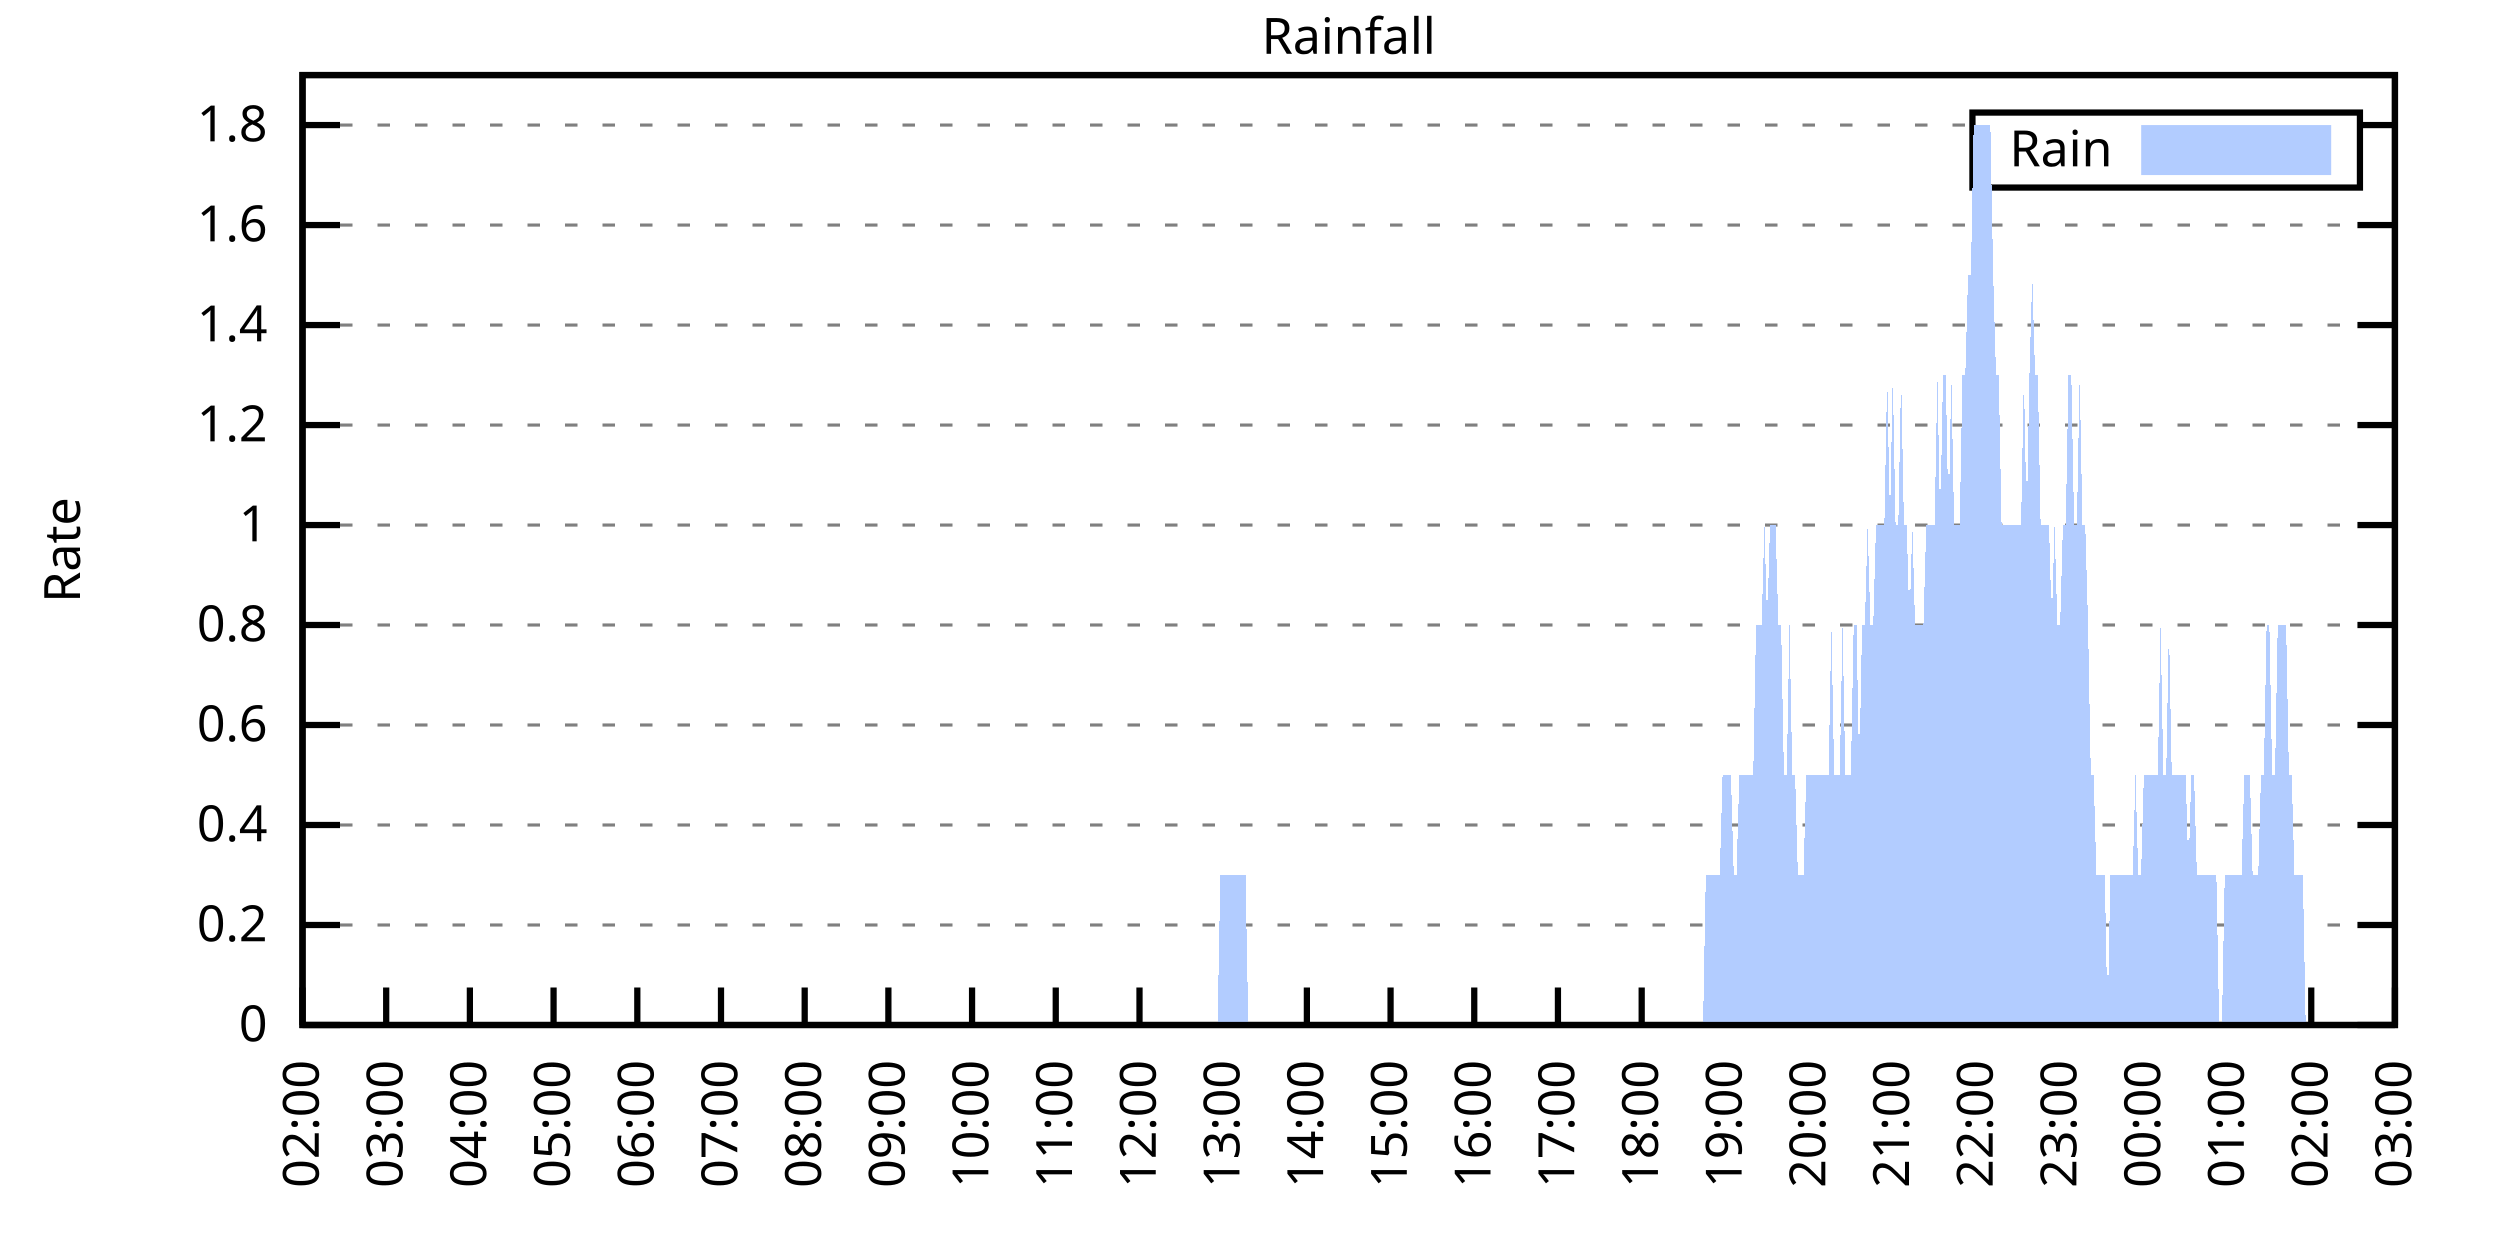
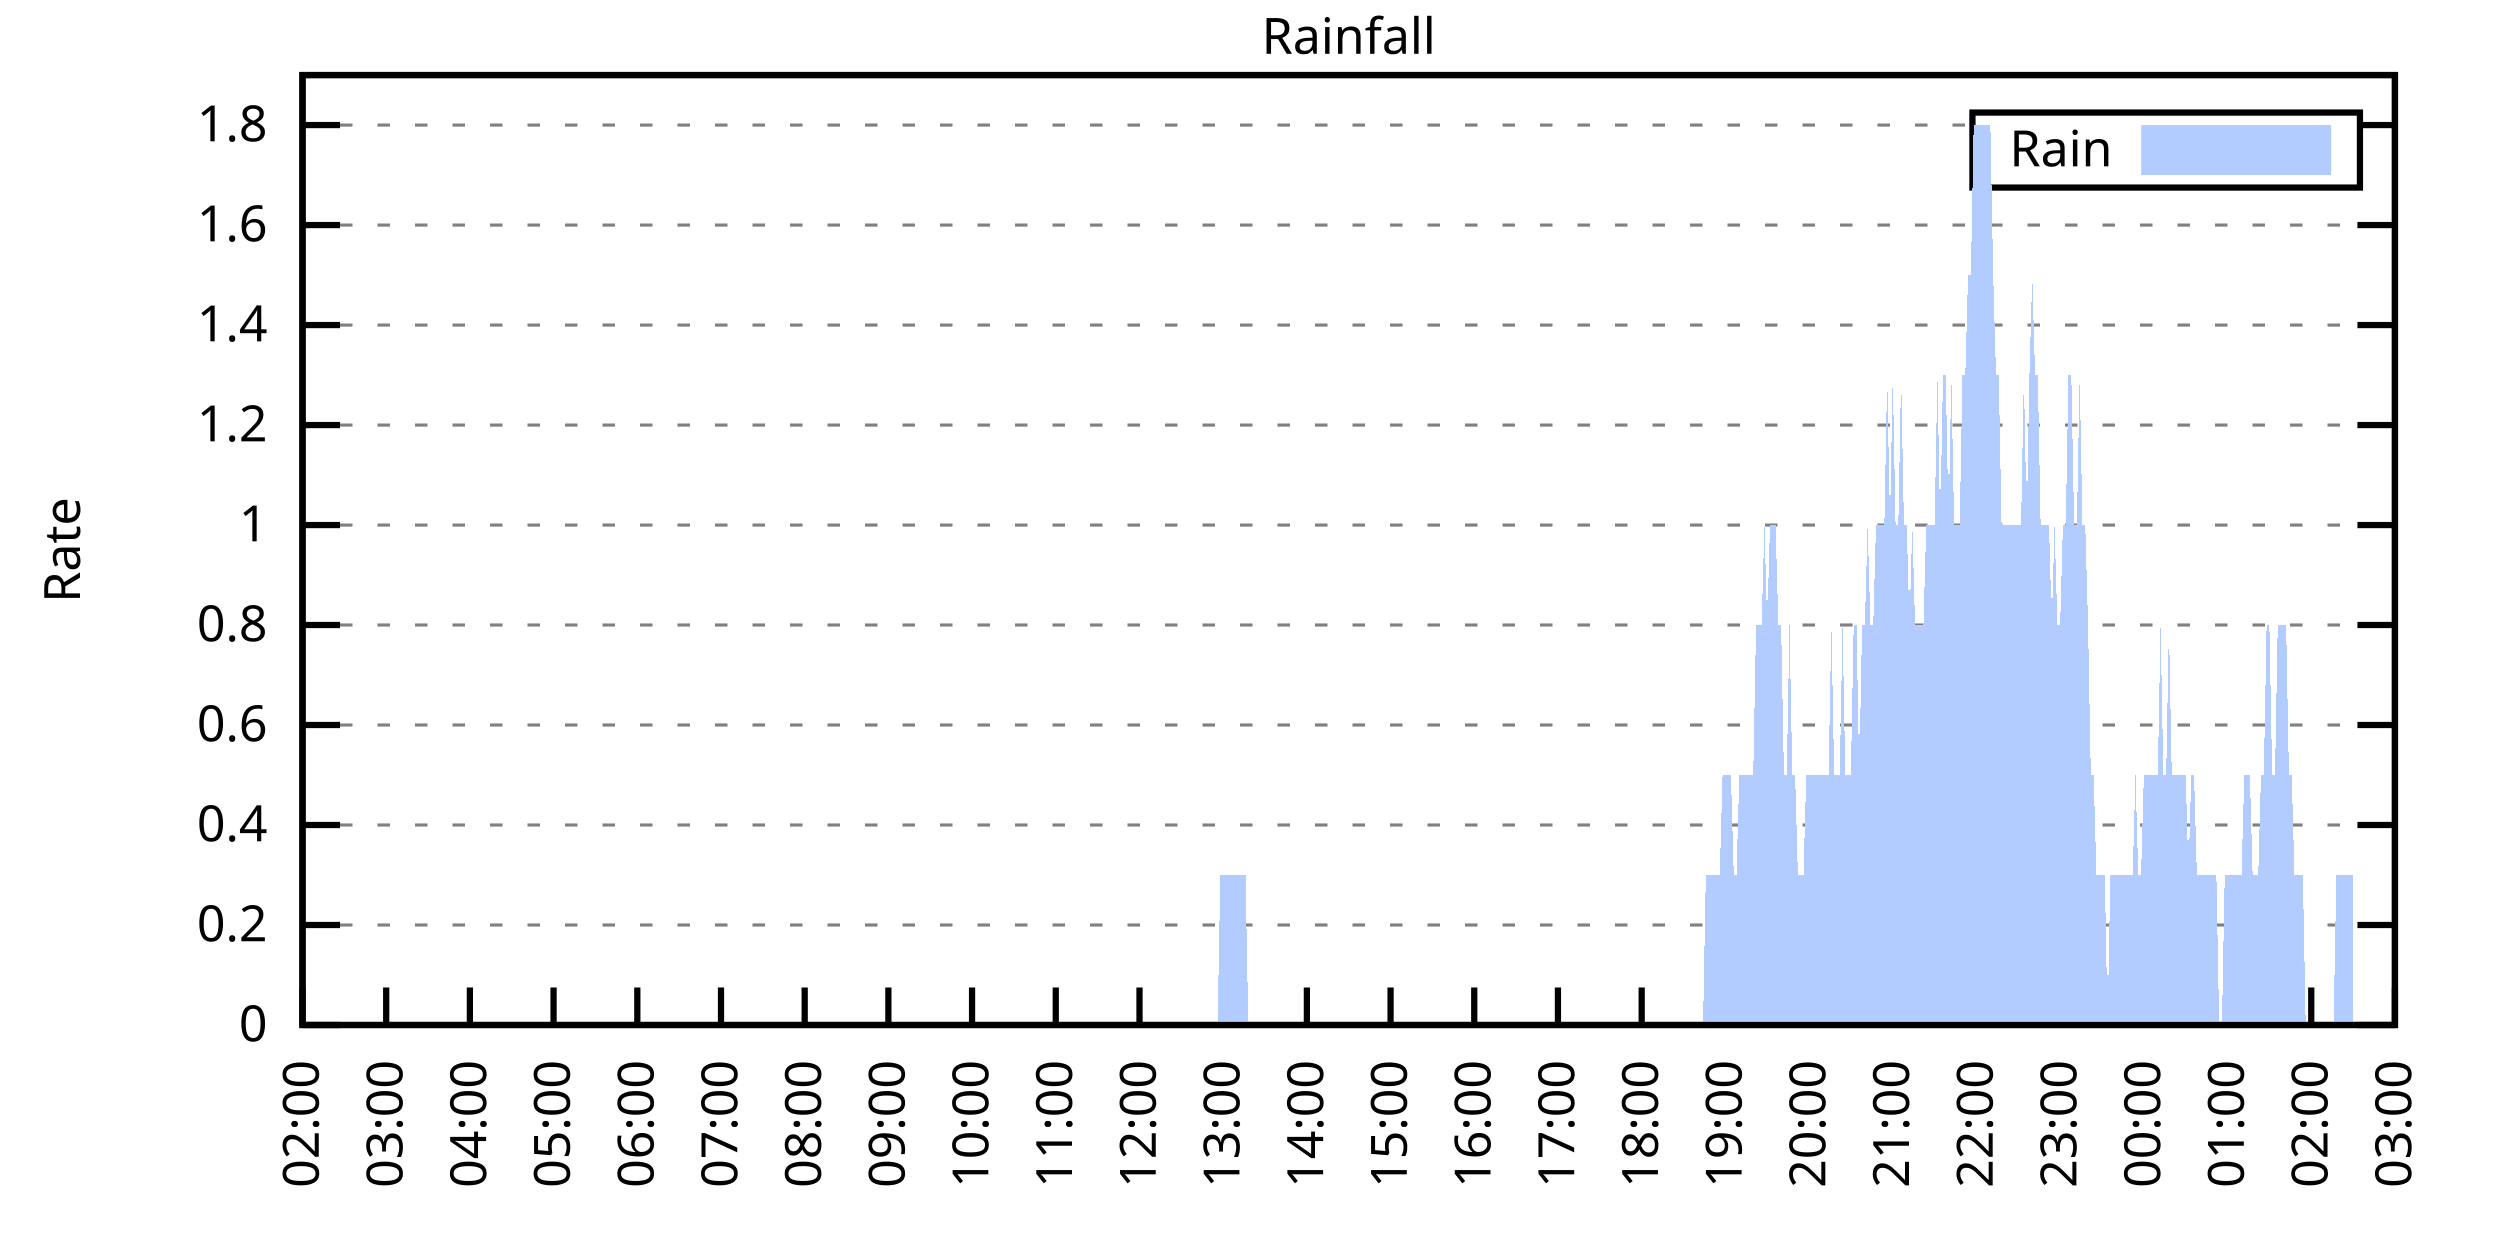
<svg xmlns="http://www.w3.org/2000/svg" xmlns:xlink="http://www.w3.org/1999/xlink" width="400" height="200" viewBox="0 0 400 200">
  <g id="gnuplot_canvas">
    <rect x="0" y="0" width="400" height="200" fill="none" />
    <defs>
      <circle id="gpDot" r="0.5" stroke-width="0.5" stroke="currentColor" />
      <path id="gpPt0" stroke-width="0.333" stroke="currentColor" d="M-1,0 h2 M0,-1 v2" />
      <path id="gpPt1" stroke-width="0.333" stroke="currentColor" d="M-1,-1 L1,1 M1,-1 L-1,1" />
      <path id="gpPt2" stroke-width="0.333" stroke="currentColor" d="M-1,0 L1,0 M0,-1 L0,1 M-1,-1 L1,1 M-1,1 L1,-1" />
      <rect id="gpPt3" stroke-width="0.333" stroke="currentColor" x="-1" y="-1" width="2" height="2" />
      <rect id="gpPt4" stroke-width="0.333" stroke="currentColor" fill="currentColor" x="-1" y="-1" width="2" height="2" />
      <circle id="gpPt5" stroke-width="0.333" stroke="currentColor" cx="0" cy="0" r="1" />
      <use xlink:href="#gpPt5" id="gpPt6" fill="currentColor" stroke="none" />
      <path id="gpPt7" stroke-width="0.333" stroke="currentColor" d="M0,-1.33 L-1.33,0.67 L1.33,0.67 z" />
      <use xlink:href="#gpPt7" id="gpPt8" fill="currentColor" stroke="none" />
      <use xlink:href="#gpPt7" id="gpPt9" stroke="currentColor" transform="rotate(180)" />
      <use xlink:href="#gpPt9" id="gpPt10" fill="currentColor" stroke="none" />
      <use xlink:href="#gpPt3" id="gpPt11" stroke="currentColor" transform="rotate(45)" />
      <use xlink:href="#gpPt11" id="gpPt12" fill="currentColor" stroke="none" />
      <path id="gpPt13" stroke-width="0.333" stroke="currentColor" d="M0,1.330 L1.265,0.411 L0.782,-1.067 L-0.782,-1.076 L-1.265,0.411 z" />
      <use xlink:href="#gpPt13" id="gpPt14" fill="currentColor" stroke="none" />
      <filter id="textbox" filterUnits="objectBoundingBox" x="0" y="0" height="1" width="1">
        <feFlood flood-color="white" flood-opacity="1" result="bgnd" />
        <feComposite in="SourceGraphic" in2="bgnd" operator="atop" />
      </filter>
      <filter id="greybox" filterUnits="objectBoundingBox" x="0" y="0" height="1" width="1">
        <feFlood flood-color="lightgrey" flood-opacity="1" result="grey" />
        <feComposite in="SourceGraphic" in2="grey" operator="atop" />
      </filter>
    </defs>
    <g fill="none" color="white" stroke="currentColor" stroke-width="1.00" stroke-linecap="butt" stroke-linejoin="miter">
</g>
    <g fill="none" color="black" stroke="currentColor" stroke-width="1.00" stroke-linecap="butt" stroke-linejoin="miter">
      <g stroke="none" shape-rendering="crispEdges">
        <polygon fill="rgb(255, 255, 255)" points="48.40,164.00 383.18,164.00 383.18,12.02 48.40,12.02 " />
      </g>
    </g>
    <g fill="none" color="black" stroke="currentColor" stroke-width="1.00" stroke-linecap="butt" stroke-linejoin="miter">
</g>
    <g fill="none" color="black" stroke="black" stroke-width="0.50" stroke-linecap="butt" stroke-linejoin="miter">
</g>
    <g fill="none" color="gray" stroke="currentColor" stroke-width="0.50" stroke-linecap="butt" stroke-linejoin="miter">
      <path stroke="gray" stroke-dasharray="2,4" class="gridline" d="M48.40,164.00 L383.19,164.00  " />
    </g>
    <g fill="none" color="gray" stroke="gray" stroke-width="1.00" stroke-linecap="butt" stroke-linejoin="miter">
</g>
    <g fill="none" color="black" stroke="currentColor" stroke-width="1.00" stroke-linecap="butt" stroke-linejoin="miter">
      <path stroke="black" d="M48.40,164.00 L54.40,164.00 M383.19,164.00 L377.19,164.00  " />
      <g transform="translate(42.80,166.60)" stroke="none" fill="black" font-family="Sans" font-size="8.00" text-anchor="end">
        <text>
          <tspan font-family="Sans"> 0</tspan>
        </text>
      </g>
    </g>
    <g fill="none" color="black" stroke="currentColor" stroke-width="1.00" stroke-linecap="butt" stroke-linejoin="miter">
</g>
    <g fill="none" color="black" stroke="black" stroke-width="0.50" stroke-linecap="butt" stroke-linejoin="miter">
</g>
    <g fill="none" color="gray" stroke="currentColor" stroke-width="0.50" stroke-linecap="butt" stroke-linejoin="miter">
      <path stroke="gray" stroke-dasharray="2,4" class="gridline" d="M48.40,148.00 L383.19,148.00  " />
    </g>
    <g fill="none" color="gray" stroke="gray" stroke-width="1.00" stroke-linecap="butt" stroke-linejoin="miter">
</g>
    <g fill="none" color="black" stroke="currentColor" stroke-width="1.00" stroke-linecap="butt" stroke-linejoin="miter">
      <path stroke="black" d="M48.40,148.00 L54.40,148.00 M383.19,148.00 L377.19,148.00  " />
      <g transform="translate(42.80,150.60)" stroke="none" fill="black" font-family="Sans" font-size="8.00" text-anchor="end">
        <text>
          <tspan font-family="Sans"> 0.2</tspan>
        </text>
      </g>
    </g>
    <g fill="none" color="black" stroke="currentColor" stroke-width="1.00" stroke-linecap="butt" stroke-linejoin="miter">
</g>
    <g fill="none" color="black" stroke="black" stroke-width="0.50" stroke-linecap="butt" stroke-linejoin="miter">
</g>
    <g fill="none" color="gray" stroke="currentColor" stroke-width="0.50" stroke-linecap="butt" stroke-linejoin="miter">
      <path stroke="gray" stroke-dasharray="2,4" class="gridline" d="M48.40,132.00 L383.19,132.00  " />
    </g>
    <g fill="none" color="gray" stroke="gray" stroke-width="1.00" stroke-linecap="butt" stroke-linejoin="miter">
</g>
    <g fill="none" color="black" stroke="currentColor" stroke-width="1.00" stroke-linecap="butt" stroke-linejoin="miter">
      <path stroke="black" d="M48.40,132.00 L54.40,132.00 M383.19,132.00 L377.19,132.00  " />
      <g transform="translate(42.80,134.60)" stroke="none" fill="black" font-family="Sans" font-size="8.00" text-anchor="end">
        <text>
          <tspan font-family="Sans"> 0.4</tspan>
        </text>
      </g>
    </g>
    <g fill="none" color="black" stroke="currentColor" stroke-width="1.00" stroke-linecap="butt" stroke-linejoin="miter">
</g>
    <g fill="none" color="black" stroke="black" stroke-width="0.50" stroke-linecap="butt" stroke-linejoin="miter">
</g>
    <g fill="none" color="gray" stroke="currentColor" stroke-width="0.50" stroke-linecap="butt" stroke-linejoin="miter">
      <path stroke="gray" stroke-dasharray="2,4" class="gridline" d="M48.40,116.00 L383.19,116.00  " />
    </g>
    <g fill="none" color="gray" stroke="gray" stroke-width="1.00" stroke-linecap="butt" stroke-linejoin="miter">
</g>
    <g fill="none" color="black" stroke="currentColor" stroke-width="1.00" stroke-linecap="butt" stroke-linejoin="miter">
      <path stroke="black" d="M48.40,116.00 L54.40,116.00 M383.19,116.00 L377.19,116.00  " />
      <g transform="translate(42.80,118.60)" stroke="none" fill="black" font-family="Sans" font-size="8.00" text-anchor="end">
        <text>
          <tspan font-family="Sans"> 0.6</tspan>
        </text>
      </g>
    </g>
    <g fill="none" color="black" stroke="currentColor" stroke-width="1.00" stroke-linecap="butt" stroke-linejoin="miter">
</g>
    <g fill="none" color="black" stroke="black" stroke-width="0.50" stroke-linecap="butt" stroke-linejoin="miter">
</g>
    <g fill="none" color="gray" stroke="currentColor" stroke-width="0.50" stroke-linecap="butt" stroke-linejoin="miter">
      <path stroke="gray" stroke-dasharray="2,4" class="gridline" d="M48.40,100.00 L383.19,100.00  " />
    </g>
    <g fill="none" color="gray" stroke="gray" stroke-width="1.00" stroke-linecap="butt" stroke-linejoin="miter">
</g>
    <g fill="none" color="black" stroke="currentColor" stroke-width="1.00" stroke-linecap="butt" stroke-linejoin="miter">
      <path stroke="black" d="M48.40,100.00 L54.40,100.00 M383.19,100.00 L377.19,100.00  " />
      <g transform="translate(42.80,102.60)" stroke="none" fill="black" font-family="Sans" font-size="8.00" text-anchor="end">
        <text>
          <tspan font-family="Sans"> 0.8</tspan>
        </text>
      </g>
    </g>
    <g fill="none" color="black" stroke="currentColor" stroke-width="1.00" stroke-linecap="butt" stroke-linejoin="miter">
</g>
    <g fill="none" color="black" stroke="black" stroke-width="0.50" stroke-linecap="butt" stroke-linejoin="miter">
</g>
    <g fill="none" color="gray" stroke="currentColor" stroke-width="0.50" stroke-linecap="butt" stroke-linejoin="miter">
      <path stroke="gray" stroke-dasharray="2,4" class="gridline" d="M48.40,84.01 L383.19,84.01  " />
    </g>
    <g fill="none" color="gray" stroke="gray" stroke-width="1.00" stroke-linecap="butt" stroke-linejoin="miter">
</g>
    <g fill="none" color="black" stroke="currentColor" stroke-width="1.00" stroke-linecap="butt" stroke-linejoin="miter">
      <path stroke="black" d="M48.40,84.01 L54.40,84.01 M383.19,84.01 L377.19,84.01  " />
      <g transform="translate(42.80,86.61)" stroke="none" fill="black" font-family="Sans" font-size="8.00" text-anchor="end">
        <text>
          <tspan font-family="Sans"> 1</tspan>
        </text>
      </g>
    </g>
    <g fill="none" color="black" stroke="currentColor" stroke-width="1.00" stroke-linecap="butt" stroke-linejoin="miter">
</g>
    <g fill="none" color="black" stroke="black" stroke-width="0.50" stroke-linecap="butt" stroke-linejoin="miter">
</g>
    <g fill="none" color="gray" stroke="currentColor" stroke-width="0.50" stroke-linecap="butt" stroke-linejoin="miter">
      <path stroke="gray" stroke-dasharray="2,4" class="gridline" d="M48.40,68.01 L383.19,68.01  " />
    </g>
    <g fill="none" color="gray" stroke="gray" stroke-width="1.00" stroke-linecap="butt" stroke-linejoin="miter">
</g>
    <g fill="none" color="black" stroke="currentColor" stroke-width="1.00" stroke-linecap="butt" stroke-linejoin="miter">
      <path stroke="black" d="M48.40,68.01 L54.40,68.01 M383.19,68.01 L377.19,68.01  " />
      <g transform="translate(42.80,70.61)" stroke="none" fill="black" font-family="Sans" font-size="8.00" text-anchor="end">
        <text>
          <tspan font-family="Sans"> 1.2</tspan>
        </text>
      </g>
    </g>
    <g fill="none" color="black" stroke="currentColor" stroke-width="1.00" stroke-linecap="butt" stroke-linejoin="miter">
</g>
    <g fill="none" color="black" stroke="black" stroke-width="0.50" stroke-linecap="butt" stroke-linejoin="miter">
</g>
    <g fill="none" color="gray" stroke="currentColor" stroke-width="0.50" stroke-linecap="butt" stroke-linejoin="miter">
      <path stroke="gray" stroke-dasharray="2,4" class="gridline" d="M48.40,52.01 L383.19,52.01  " />
    </g>
    <g fill="none" color="gray" stroke="gray" stroke-width="1.00" stroke-linecap="butt" stroke-linejoin="miter">
</g>
    <g fill="none" color="black" stroke="currentColor" stroke-width="1.00" stroke-linecap="butt" stroke-linejoin="miter">
      <path stroke="black" d="M48.40,52.01 L54.40,52.01 M383.19,52.01 L377.19,52.01  " />
      <g transform="translate(42.80,54.61)" stroke="none" fill="black" font-family="Sans" font-size="8.00" text-anchor="end">
        <text>
          <tspan font-family="Sans"> 1.4</tspan>
        </text>
      </g>
    </g>
    <g fill="none" color="black" stroke="currentColor" stroke-width="1.00" stroke-linecap="butt" stroke-linejoin="miter">
</g>
    <g fill="none" color="black" stroke="black" stroke-width="0.50" stroke-linecap="butt" stroke-linejoin="miter">
</g>
    <g fill="none" color="gray" stroke="currentColor" stroke-width="0.50" stroke-linecap="butt" stroke-linejoin="miter">
      <path stroke="gray" stroke-dasharray="2,4" class="gridline" d="M48.40,36.01 L383.19,36.01  " />
    </g>
    <g fill="none" color="gray" stroke="gray" stroke-width="1.00" stroke-linecap="butt" stroke-linejoin="miter">
</g>
    <g fill="none" color="black" stroke="currentColor" stroke-width="1.00" stroke-linecap="butt" stroke-linejoin="miter">
      <path stroke="black" d="M48.40,36.01 L54.40,36.01 M383.19,36.01 L377.19,36.01  " />
      <g transform="translate(42.80,38.61)" stroke="none" fill="black" font-family="Sans" font-size="8.00" text-anchor="end">
        <text>
          <tspan font-family="Sans"> 1.6</tspan>
        </text>
      </g>
    </g>
    <g fill="none" color="black" stroke="currentColor" stroke-width="1.00" stroke-linecap="butt" stroke-linejoin="miter">
</g>
    <g fill="none" color="black" stroke="black" stroke-width="0.50" stroke-linecap="butt" stroke-linejoin="miter">
</g>
    <g fill="none" color="gray" stroke="currentColor" stroke-width="0.50" stroke-linecap="butt" stroke-linejoin="miter">
      <path stroke="gray" stroke-dasharray="2,4" class="gridline" d="M48.40,20.01 L315.59,20.01 M377.59,20.01 L383.19,20.01  " />
    </g>
    <g fill="none" color="gray" stroke="gray" stroke-width="1.00" stroke-linecap="butt" stroke-linejoin="miter">
</g>
    <g fill="none" color="black" stroke="currentColor" stroke-width="1.00" stroke-linecap="butt" stroke-linejoin="miter">
      <path stroke="black" d="M48.40,20.01 L54.40,20.01 M383.19,20.01 L377.19,20.01  " />
      <g transform="translate(42.80,22.61)" stroke="none" fill="black" font-family="Sans" font-size="8.00" text-anchor="end">
        <text>
          <tspan font-family="Sans"> 1.8</tspan>
        </text>
      </g>
    </g>
    <g fill="none" color="black" stroke="currentColor" stroke-width="1.00" stroke-linecap="butt" stroke-linejoin="miter">
      <path stroke="black" d="M48.40,164.00 L48.40,158.00  " />
      <g transform="translate(51.00,169.60) rotate(270.00)" stroke="none" fill="black" font-family="Sans" font-size="8.00" text-anchor="end">
        <text>
          <tspan font-family="Sans">02:00</tspan>
        </text>
      </g>
    </g>
    <g fill="none" color="black" stroke="currentColor" stroke-width="1.00" stroke-linecap="butt" stroke-linejoin="miter">
      <path stroke="black" d="M61.79,164.00 L61.79,158.00  " />
      <g transform="translate(64.39,169.60) rotate(270.00)" stroke="none" fill="black" font-family="Sans" font-size="8.00" text-anchor="end">
        <text>
          <tspan font-family="Sans">03:00</tspan>
        </text>
      </g>
    </g>
    <g fill="none" color="black" stroke="currentColor" stroke-width="1.00" stroke-linecap="butt" stroke-linejoin="miter">
      <path stroke="black" d="M75.18,164.00 L75.18,158.00  " />
      <g transform="translate(77.78,169.60) rotate(270.00)" stroke="none" fill="black" font-family="Sans" font-size="8.00" text-anchor="end">
        <text>
          <tspan font-family="Sans">04:00</tspan>
        </text>
      </g>
    </g>
    <g fill="none" color="black" stroke="currentColor" stroke-width="1.00" stroke-linecap="butt" stroke-linejoin="miter">
      <path stroke="black" d="M88.57,164.00 L88.57,158.00  " />
      <g transform="translate(91.17,169.60) rotate(270.00)" stroke="none" fill="black" font-family="Sans" font-size="8.00" text-anchor="end">
        <text>
          <tspan font-family="Sans">05:00</tspan>
        </text>
      </g>
    </g>
    <g fill="none" color="black" stroke="currentColor" stroke-width="1.00" stroke-linecap="butt" stroke-linejoin="miter">
      <path stroke="black" d="M101.97,164.00 L101.97,158.00  " />
      <g transform="translate(104.57,169.60) rotate(270.00)" stroke="none" fill="black" font-family="Sans" font-size="8.00" text-anchor="end">
        <text>
          <tspan font-family="Sans">06:00</tspan>
        </text>
      </g>
    </g>
    <g fill="none" color="black" stroke="currentColor" stroke-width="1.00" stroke-linecap="butt" stroke-linejoin="miter">
      <path stroke="black" d="M115.36,164.00 L115.36,158.00  " />
      <g transform="translate(117.96,169.60) rotate(270.00)" stroke="none" fill="black" font-family="Sans" font-size="8.00" text-anchor="end">
        <text>
          <tspan font-family="Sans">07:00</tspan>
        </text>
      </g>
    </g>
    <g fill="none" color="black" stroke="currentColor" stroke-width="1.00" stroke-linecap="butt" stroke-linejoin="miter">
      <path stroke="black" d="M128.75,164.00 L128.75,158.00  " />
      <g transform="translate(131.35,169.60) rotate(270.00)" stroke="none" fill="black" font-family="Sans" font-size="8.00" text-anchor="end">
        <text>
          <tspan font-family="Sans">08:00</tspan>
        </text>
      </g>
    </g>
    <g fill="none" color="black" stroke="currentColor" stroke-width="1.00" stroke-linecap="butt" stroke-linejoin="miter">
      <path stroke="black" d="M142.14,164.00 L142.14,158.00  " />
      <g transform="translate(144.74,169.60) rotate(270.00)" stroke="none" fill="black" font-family="Sans" font-size="8.00" text-anchor="end">
        <text>
          <tspan font-family="Sans">09:00</tspan>
        </text>
      </g>
    </g>
    <g fill="none" color="black" stroke="currentColor" stroke-width="1.00" stroke-linecap="butt" stroke-linejoin="miter">
      <path stroke="black" d="M155.53,164.00 L155.53,158.00  " />
      <g transform="translate(158.13,169.60) rotate(270.00)" stroke="none" fill="black" font-family="Sans" font-size="8.00" text-anchor="end">
        <text>
          <tspan font-family="Sans">10:00</tspan>
        </text>
      </g>
    </g>
    <g fill="none" color="black" stroke="currentColor" stroke-width="1.00" stroke-linecap="butt" stroke-linejoin="miter">
      <path stroke="black" d="M168.92,164.00 L168.92,158.00  " />
      <g transform="translate(171.52,169.60) rotate(270.00)" stroke="none" fill="black" font-family="Sans" font-size="8.00" text-anchor="end">
        <text>
          <tspan font-family="Sans">11:00</tspan>
        </text>
      </g>
    </g>
    <g fill="none" color="black" stroke="currentColor" stroke-width="1.00" stroke-linecap="butt" stroke-linejoin="miter">
      <path stroke="black" d="M182.32,164.00 L182.32,158.00  " />
      <g transform="translate(184.92,169.60) rotate(270.00)" stroke="none" fill="black" font-family="Sans" font-size="8.00" text-anchor="end">
        <text>
          <tspan font-family="Sans">12:00</tspan>
        </text>
      </g>
    </g>
    <g fill="none" color="black" stroke="currentColor" stroke-width="1.00" stroke-linecap="butt" stroke-linejoin="miter">
      <path stroke="black" d="M195.71,164.00 L195.71,158.00  " />
      <g transform="translate(198.31,169.60) rotate(270.00)" stroke="none" fill="black" font-family="Sans" font-size="8.00" text-anchor="end">
        <text>
          <tspan font-family="Sans">13:00</tspan>
        </text>
      </g>
    </g>
    <g fill="none" color="black" stroke="currentColor" stroke-width="1.00" stroke-linecap="butt" stroke-linejoin="miter">
      <path stroke="black" d="M209.10,164.00 L209.10,158.00  " />
      <g transform="translate(211.70,169.60) rotate(270.00)" stroke="none" fill="black" font-family="Sans" font-size="8.00" text-anchor="end">
        <text>
          <tspan font-family="Sans">14:00</tspan>
        </text>
      </g>
    </g>
    <g fill="none" color="black" stroke="currentColor" stroke-width="1.00" stroke-linecap="butt" stroke-linejoin="miter">
      <path stroke="black" d="M222.49,164.00 L222.49,158.00  " />
      <g transform="translate(225.09,169.60) rotate(270.00)" stroke="none" fill="black" font-family="Sans" font-size="8.00" text-anchor="end">
        <text>
          <tspan font-family="Sans">15:00</tspan>
        </text>
      </g>
    </g>
    <g fill="none" color="black" stroke="currentColor" stroke-width="1.00" stroke-linecap="butt" stroke-linejoin="miter">
      <path stroke="black" d="M235.88,164.00 L235.88,158.00  " />
      <g transform="translate(238.48,169.60) rotate(270.00)" stroke="none" fill="black" font-family="Sans" font-size="8.00" text-anchor="end">
        <text>
          <tspan font-family="Sans">16:00</tspan>
        </text>
      </g>
    </g>
    <g fill="none" color="black" stroke="currentColor" stroke-width="1.00" stroke-linecap="butt" stroke-linejoin="miter">
      <path stroke="black" d="M249.27,164.00 L249.27,158.00  " />
      <g transform="translate(251.87,169.60) rotate(270.00)" stroke="none" fill="black" font-family="Sans" font-size="8.00" text-anchor="end">
        <text>
          <tspan font-family="Sans">17:00</tspan>
        </text>
      </g>
    </g>
    <g fill="none" color="black" stroke="currentColor" stroke-width="1.00" stroke-linecap="butt" stroke-linejoin="miter">
      <path stroke="black" d="M262.67,164.00 L262.67,158.00  " />
      <g transform="translate(265.27,169.60) rotate(270.00)" stroke="none" fill="black" font-family="Sans" font-size="8.00" text-anchor="end">
        <text>
          <tspan font-family="Sans">18:00</tspan>
        </text>
      </g>
    </g>
    <g fill="none" color="black" stroke="currentColor" stroke-width="1.00" stroke-linecap="butt" stroke-linejoin="miter">
      <path stroke="black" d="M276.06,164.00 L276.06,158.00  " />
      <g transform="translate(278.66,169.60) rotate(270.00)" stroke="none" fill="black" font-family="Sans" font-size="8.00" text-anchor="end">
        <text>
          <tspan font-family="Sans">19:00</tspan>
        </text>
      </g>
    </g>
    <g fill="none" color="black" stroke="currentColor" stroke-width="1.00" stroke-linecap="butt" stroke-linejoin="miter">
      <path stroke="black" d="M289.45,164.00 L289.45,158.00  " />
      <g transform="translate(292.05,169.60) rotate(270.00)" stroke="none" fill="black" font-family="Sans" font-size="8.00" text-anchor="end">
        <text>
          <tspan font-family="Sans">20:00</tspan>
        </text>
      </g>
    </g>
    <g fill="none" color="black" stroke="currentColor" stroke-width="1.00" stroke-linecap="butt" stroke-linejoin="miter">
      <path stroke="black" d="M302.84,164.00 L302.84,158.00  " />
      <g transform="translate(305.44,169.60) rotate(270.00)" stroke="none" fill="black" font-family="Sans" font-size="8.00" text-anchor="end">
        <text>
          <tspan font-family="Sans">21:00</tspan>
        </text>
      </g>
    </g>
    <g fill="none" color="black" stroke="currentColor" stroke-width="1.00" stroke-linecap="butt" stroke-linejoin="miter">
      <path stroke="black" d="M316.23,164.00 L316.23,158.00  " />
      <g transform="translate(318.83,169.60) rotate(270.00)" stroke="none" fill="black" font-family="Sans" font-size="8.00" text-anchor="end">
        <text>
          <tspan font-family="Sans">22:00</tspan>
        </text>
      </g>
    </g>
    <g fill="none" color="black" stroke="currentColor" stroke-width="1.00" stroke-linecap="butt" stroke-linejoin="miter">
      <path stroke="black" d="M329.62,164.00 L329.62,158.00  " />
      <g transform="translate(332.22,169.60) rotate(270.00)" stroke="none" fill="black" font-family="Sans" font-size="8.00" text-anchor="end">
        <text>
          <tspan font-family="Sans">23:00</tspan>
        </text>
      </g>
    </g>
    <g fill="none" color="black" stroke="currentColor" stroke-width="1.00" stroke-linecap="butt" stroke-linejoin="miter">
      <path stroke="black" d="M343.02,164.00 L343.02,158.00  " />
      <g transform="translate(345.62,169.60) rotate(270.00)" stroke="none" fill="black" font-family="Sans" font-size="8.00" text-anchor="end">
        <text>
          <tspan font-family="Sans">00:00</tspan>
        </text>
      </g>
    </g>
    <g fill="none" color="black" stroke="currentColor" stroke-width="1.00" stroke-linecap="butt" stroke-linejoin="miter">
      <path stroke="black" d="M356.41,164.00 L356.41,158.00  " />
      <g transform="translate(359.01,169.60) rotate(270.00)" stroke="none" fill="black" font-family="Sans" font-size="8.00" text-anchor="end">
        <text>
          <tspan font-family="Sans">01:00</tspan>
        </text>
      </g>
    </g>
    <g fill="none" color="black" stroke="currentColor" stroke-width="1.00" stroke-linecap="butt" stroke-linejoin="miter">
      <path stroke="black" d="M369.80,164.00 L369.80,158.00  " />
      <g transform="translate(372.40,169.60) rotate(270.00)" stroke="none" fill="black" font-family="Sans" font-size="8.00" text-anchor="end">
        <text>
          <tspan font-family="Sans">02:00</tspan>
        </text>
      </g>
    </g>
    <g fill="none" color="black" stroke="currentColor" stroke-width="1.00" stroke-linecap="butt" stroke-linejoin="miter">
      <path stroke="black" d="M383.19,164.00 L383.19,158.00  " />
      <g transform="translate(385.79,169.60) rotate(270.00)" stroke="none" fill="black" font-family="Sans" font-size="8.00" text-anchor="end">
        <text>
          <tspan font-family="Sans">03:00</tspan>
        </text>
      </g>
    </g>
    <g fill="none" color="black" stroke="currentColor" stroke-width="1.00" stroke-linecap="butt" stroke-linejoin="miter">
</g>
    <g fill="none" color="black" stroke="currentColor" stroke-width="1.00" stroke-linecap="butt" stroke-linejoin="miter">
      <path stroke="black" d="M48.40,12.01 L48.40,164.00 L383.19,164.00 L383.19,12.01 L48.40,12.01 Z  " />
    </g>
    <g fill="none" color="black" stroke="currentColor" stroke-width="1.00" stroke-linecap="butt" stroke-linejoin="miter">
</g>
    <g fill="none" color="black" stroke="currentColor" stroke-width="1.00" stroke-linecap="butt" stroke-linejoin="miter">
      <path stroke="black" d="M315.59,30.01 L315.59,18.01 L377.59,18.01 L377.59,30.01 L315.59,30.01 Z  " />
    </g>
    <g id="Rainfall_plot_1">
      <g fill="none" color="white" stroke="black" stroke-width="2.00" stroke-linecap="butt" stroke-linejoin="miter">
</g>
      <g fill="none" color="black" stroke="currentColor" stroke-width="2.00" stroke-linecap="butt" stroke-linejoin="miter">
        <g transform="translate(337.99,26.61)" stroke="none" fill="black" font-family="Sans" font-size="8.00" text-anchor="end">
          <text>
            <tspan font-family="Sans">Rain</tspan>
          </text>
        </g>
      </g>
      <g fill="none" color="black" stroke="currentColor" stroke-width="2.00" stroke-linecap="butt" stroke-linejoin="miter">
        <g stroke="none" shape-rendering="crispEdges">
          <polygon fill="rgb(178, 204, 255)" points="343.59,27.01 371.99,27.01 371.99,21.01 343.59,21.01 " />
        </g>
        <path stroke="rgb(178, 204, 255)" d="M343.59,27.01 L371.99,27.01 L371.99,21.01 L343.59,21.01 L343.59,27.01 Z  " />
      </g>
      <g fill="none" color="black" stroke="currentColor" stroke-width="2.00" stroke-linecap="butt" stroke-linejoin="miter">
        <g stroke="none" shape-rendering="crispEdges">
-           <polygon fill="rgb(178, 204, 255)" points="51.97,164.00 52.42,164.00 52.86,164.00 53.31,164.00 53.76,164.00 54.20,164.00 54.65,164.00 55.10,164.00 55.54,164.00 55.99,164.00 56.43,164.00 56.88,164.00 57.33,164.00 57.77,164.00 58.22,164.00 58.67,164.00 59.11,164.00 59.56,164.00 60.01,164.00 60.45,164.00 60.90,164.00 61.35,164.00 61.79,164.00 62.24,164.00 62.68,164.00 63.13,164.00 63.58,164.00 64.02,164.00 64.47,164.00 64.92,164.00 65.36,164.00 65.81,164.00 66.26,164.00 66.70,164.00 67.15,164.00 67.59,164.00 68.04,164.00 68.49,164.00 68.93,164.00 69.38,164.00 69.83,164.00 70.27,164.00 70.72,164.00 71.17,164.00 71.61,164.00 72.06,164.00 72.50,164.00 72.95,164.00 73.40,164.00 73.84,164.00 74.29,164.00 74.74,164.00 75.18,164.00 75.63,164.00 76.08,164.00 76.52,164.00 76.97,164.00 77.42,164.00 77.86,164.00 78.31,164.00 78.75,164.00 79.20,164.00 79.65,164.00 80.09,164.00 80.54,164.00 80.99,164.00 81.43,164.00 81.88,164.00 82.33,164.00 82.77,164.00 83.22,164.00 83.66,164.00 84.11,164.00 84.56,164.00 85.00,164.00 85.45,164.00 85.90,164.00 86.34,164.00 86.79,164.00 87.24,164.00 87.68,164.00 88.13,164.00 88.57,164.00 89.02,164.00 89.47,164.00 89.91,164.00 90.36,164.00 90.81,164.00 91.25,164.00 91.70,164.00 92.15,164.00 92.59,164.00 93.04,164.00 93.49,164.00 93.93,164.00 94.38,164.00 94.82,164.00 95.27,164.00 95.72,164.00 96.16,164.00 96.61,164.00 97.06,164.00 97.50,164.00 97.95,164.00 98.40,164.00 98.84,164.00 99.29,164.00 99.73,164.00 100.18,164.00 100.63,164.00 101.07,164.00 101.52,164.00 101.97,164.00 102.41,164.00 102.86,164.00 103.31,164.00 103.75,164.00 104.20,164.00 104.64,164.00 105.09,164.00 105.54,164.00 105.98,164.00 106.43,164.00 106.88,164.00 107.32,164.00 107.77,164.00 108.22,164.00 108.66,164.00 109.11,164.00 109.55,164.00 110.00,164.00 110.45,164.00 110.89,164.00 111.34,164.00 111.79,164.00 112.23,164.00 112.68,164.00 113.13,164.00 113.57,164.00 114.02,164.00 114.47,164.00 114.91,164.00 115.36,164.00 115.80,164.00 116.25,164.00 116.70,164.00 117.14,164.00 117.59,164.00 118.04,164.00 118.48,164.00 118.93,164.00 119.38,164.00 119.82,164.00 120.27,164.00 120.71,164.00 121.16,164.00 121.61,164.00 122.05,164.00 122.50,164.00 122.95,164.00 123.39,164.00 123.84,164.00 124.29,164.00 124.73,164.00 125.18,164.00 125.62,164.00 126.07,164.00 126.52,164.00 126.96,164.00 127.41,164.00 127.86,164.00 128.30,164.00 128.75,164.00 129.20,164.00 129.64,164.00 130.09,164.00 130.54,164.00 130.98,164.00 131.43,164.00 131.87,164.00 132.32,164.00 132.77,164.00 133.21,164.00 133.66,164.00 134.11,164.00 134.55,164.00 135.00,164.00 135.45,164.00 135.89,164.00 136.34,164.00 136.78,164.00 137.23,164.00 137.68,164.00 138.12,164.00 138.57,164.00 139.02,164.00 139.46,164.00 139.91,164.00 140.36,164.00 140.80,164.00 141.25,164.00 141.69,164.00 142.14,164.00 142.59,164.00 143.03,164.00 143.48,164.00 143.93,164.00 144.37,164.00 144.82,164.00 145.27,164.00 145.71,164.00 146.16,164.00 146.61,164.00 147.05,164.00 147.50,164.00 147.94,164.00 148.39,164.00 148.84,164.00 149.28,164.00 149.73,164.00 150.18,164.00 150.62,164.00 151.07,164.00 151.52,164.00 151.96,164.00 152.41,164.00 152.85,164.00 153.30,164.00 153.75,164.00 154.19,164.00 154.64,164.00 155.09,164.00 155.53,164.00 155.98,164.00 156.43,164.00 156.87,164.00 157.32,164.00 157.76,164.00 158.21,164.00 158.66,164.00 159.10,164.00 159.55,164.00 160.00,164.00 160.44,164.00 160.89,164.00 161.34,164.00 161.78,164.00 162.23,164.00 162.67,164.00 163.12,164.00 163.57,164.00 164.01,164.00 164.46,164.00 164.91,164.00 165.35,164.00 165.80,164.00 166.25,164.00 166.69,164.00 167.14,164.00 167.59,164.00 168.03,164.00 168.48,164.00 168.92,164.00 169.37,164.00 169.82,164.00 170.26,164.00 170.71,164.00 171.16,164.00 171.60,164.00 172.05,164.00 172.50,164.00 172.94,164.00 173.39,164.00 173.83,164.00 174.28,164.00 174.73,164.00 175.17,164.00 175.62,164.00 176.07,164.00 176.51,164.00 176.96,164.00 177.41,164.00 177.85,164.00 178.30,164.00 178.74,164.00 179.19,164.00 179.64,164.00 180.08,164.00 180.53,164.00 180.98,164.00 181.42,164.00 181.87,164.00 182.32,164.00 182.76,164.00 183.21,164.00 183.66,164.00 184.10,164.00 184.55,164.00 184.99,164.00 185.44,164.00 185.89,164.00 186.33,164.00 186.78,164.00 187.23,164.00 187.67,164.00 188.12,164.00 188.57,164.00 189.01,164.00 189.46,164.00 189.90,164.00 190.35,164.00 190.80,164.00 191.24,164.00 191.69,164.00 192.14,164.00 192.58,164.00 193.03,164.00 193.48,164.00 193.92,164.00 194.37,164.00 194.81,164.00 195.26,140.00 195.71,140.00 196.15,140.00 196.60,140.00 197.05,140.00 197.49,140.00 197.94,140.00 198.39,140.00 198.83,140.00 199.28,140.00 199.73,164.00 200.17,164.00 200.62,164.00 201.06,164.00 201.51,164.00 201.96,164.00 202.40,164.00 202.85,164.00 203.30,164.00 203.74,164.00 204.19,164.00 204.64,164.00 205.08,164.00 205.53,164.00 205.97,164.00 206.42,164.00 206.87,164.00 207.31,164.00 207.76,164.00 208.21,164.00 208.65,164.00 209.10,164.00 209.55,164.00 209.99,164.00 210.44,164.00 210.88,164.00 211.33,164.00 211.78,164.00 212.22,164.00 212.67,164.00 213.12,164.00 213.56,164.00 214.01,164.00 214.46,164.00 214.90,164.00 215.35,164.00 215.80,164.00 216.24,164.00 216.69,164.00 217.13,164.00 217.58,164.00 218.03,164.00 218.47,164.00 218.92,164.00 219.37,164.00 219.81,164.00 220.26,164.00 220.71,164.00 221.15,164.00 221.60,164.00 222.04,164.00 222.49,164.00 222.94,164.00 223.16,164.00 223.38,164.00 223.83,164.00 224.28,164.00 224.72,164.00 225.17,164.00 225.62,164.00 226.06,164.00 226.51,164.00 226.95,164.00 227.40,164.00 227.85,164.00 228.29,164.00 228.74,164.00 229.19,164.00 229.63,164.00 230.08,164.00 230.53,164.00 230.97,164.00 231.42,164.00 231.86,164.00 232.31,164.00 232.76,164.00 233.20,164.00 233.65,164.00 234.10,164.00 234.54,164.00 234.99,164.00 235.44,164.00 235.88,164.00 236.33,164.00 236.78,164.00 237.22,164.00 237.67,164.00 238.11,164.00 238.56,164.00 239.01,164.00 239.45,164.00 239.90,164.00 240.35,164.00 240.79,164.00 241.24,164.00 241.69,164.00 242.13,164.00 242.58,164.00 243.02,164.00 243.47,164.00 243.92,164.00 244.36,164.00 244.81,164.00 245.26,164.00 245.70,164.00 246.15,164.00 246.60,164.00 247.04,164.00 247.49,164.00 247.93,164.00 248.38,164.00 248.83,164.00 249.27,164.00 249.72,164.00 250.17,164.00 250.61,164.00 251.06,164.00 251.51,164.00 251.95,164.00 252.40,164.00 252.85,164.00 253.29,164.00 253.74,164.00 254.18,164.00 254.63,164.00 255.08,164.00 255.52,164.00 255.97,164.00 256.42,164.00 256.86,164.00 257.31,164.00 257.76,164.00 258.20,164.00 258.65,164.00 259.09,164.00 259.54,164.00 259.99,164.00 260.43,164.00 260.88,164.00 261.33,164.00 261.77,164.00 262.22,164.00 262.67,164.00 263.11,164.00 263.56,164.00 264.00,164.00 264.45,164.00 264.90,164.00 265.34,164.00 265.79,164.00 266.24,164.00 266.68,164.00 267.13,164.00 267.58,164.00 268.02,164.00 268.47,164.00 268.92,164.00 269.36,164.00 269.81,164.00 270.25,164.00 270.70,164.00 271.15,164.00 271.59,164.00 272.04,164.00 272.49,164.00 272.93,140.00 273.38,140.00 273.83,140.00 274.27,140.00 274.72,140.00 275.16,140.00 275.61,124.00 276.06,124.00 276.50,124.00 276.95,124.00 277.40,140.00 277.84,140.00 278.29,124.00 278.74,124.00 279.18,124.00 279.63,124.00 280.07,124.00 280.52,124.00 280.97,100.00 281.41,100.00 281.86,100.00 282.31,84.01 282.75,100.00 283.20,84.01 283.65,84.01 284.09,84.01 284.54,100.00 284.98,100.00 285.43,124.00 285.88,124.00 286.32,100.00 286.77,124.00 287.22,124.00 287.66,140.00 288.11,140.00 288.56,140.00 289.00,124.00 289.45,124.00 289.90,124.00 290.34,124.00 290.79,124.00 291.23,124.00 291.68,124.00 292.13,124.00 292.57,124.00 293.02,100.00 293.47,124.00 293.91,124.00 294.36,124.00 294.81,100.00 295.25,124.00 295.70,124.00 296.14,124.00 296.59,100.00 297.04,100.00 297.48,124.00 297.93,100.00 298.38,100.00 298.82,84.01 299.27,100.00 299.72,100.00 300.16,84.01 300.61,84.01 301.05,84.01 301.50,84.01 301.95,60.01 302.39,84.01 302.84,60.01 303.29,84.01 303.73,84.01 304.18,60.01 304.63,84.01 305.07,84.01 305.52,100.00 305.97,84.01 306.41,100.00 306.86,100.00 307.30,100.00 307.75,100.00 308.20,84.01 308.64,84.01 309.09,84.01 309.54,84.01 309.98,60.01 310.43,84.01 310.88,60.01 311.32,60.01 311.77,84.01 312.21,60.01 312.66,84.01 313.11,84.01 313.55,84.01 314.00,60.01 314.45,60.01 314.89,44.01 315.34,44.01 315.79,20.01 316.23,20.01 316.68,20.01 317.12,20.01 317.57,20.01 318.02,20.01 318.46,20.01 318.91,44.01 319.36,60.01 319.80,60.01 320.25,84.01 320.70,84.01 321.14,84.01 321.59,84.01 322.04,84.01 322.48,84.01 322.93,84.01 323.37,84.01 323.82,60.01 324.27,84.01 324.71,60.01 325.16,44.01 325.61,60.01 326.05,60.01 326.50,84.01 326.95,84.01 327.39,84.01 327.84,84.01 328.28,100.00 328.73,84.01 329.18,100.00 329.62,100.00 330.07,84.01 330.52,84.01 330.96,60.01 331.41,60.01 331.86,84.01 332.30,84.01 332.75,60.01 333.19,84.01 333.64,84.01 334.09,100.00 334.53,124.00 334.98,124.00 335.43,140.00 335.87,140.00 336.32,140.00 336.77,140.00 337.21,164.00 337.66,140.00 338.10,140.00 338.55,140.00 339.00,140.00 339.44,140.00 339.89,140.00 340.34,140.00 340.78,140.00 341.23,140.00 341.68,124.00 342.12,140.00 342.57,140.00 343.02,124.00 343.46,124.00 343.91,124.00 344.35,124.00 344.80,124.00 345.25,124.00 345.69,100.00 346.14,124.00 346.59,124.00 347.03,100.00 347.48,124.00 347.93,124.00 348.37,124.00 348.82,124.00 349.26,124.00 349.71,124.00 350.16,140.00 350.60,124.00 351.05,124.00 351.50,140.00 351.94,140.00 352.39,140.00 352.84,140.00 353.28,140.00 353.73,140.00 354.17,140.00 354.62,140.00 355.07,164.00 355.51,164.00 355.96,140.00 356.41,140.00 356.85,140.00 357.30,140.00 357.75,140.00 358.19,140.00 358.64,140.00 359.09,124.00 359.53,124.00 359.98,124.00 360.42,140.00 360.87,140.00 361.32,140.00 361.76,124.00 362.21,124.00 362.66,100.00 363.10,100.00 363.55,124.00 364.00,124.00 364.44,100.00 364.89,100.00 365.33,100.00 365.78,100.00 366.23,124.00 366.67,124.00 367.12,140.00 367.57,140.00 368.01,140.00 368.46,140.00 368.91,164.00 369.35,164.00 369.80,164.00 370.24,164.00 370.69,164.00 371.14,164.00 371.58,164.00 372.03,164.00 372.48,164.00 372.92,164.00 372.92,164.00 51.97,164.00 " />
+           <polygon fill="rgb(178, 204, 255)" points="55.54,164.00 55.99,164.00 56.43,164.00 56.88,164.00 57.33,164.00 57.77,164.00 58.22,164.00 58.67,164.00 59.11,164.00 59.56,164.00 60.01,164.00 60.45,164.00 60.90,164.00 61.35,164.00 61.79,164.00 62.24,164.00 62.68,164.00 63.13,164.00 63.58,164.00 64.02,164.00 64.47,164.00 64.92,164.00 65.36,164.00 65.81,164.00 66.26,164.00 66.70,164.00 67.15,164.00 67.59,164.00 68.04,164.00 68.49,164.00 68.93,164.00 69.38,164.00 69.83,164.00 70.27,164.00 70.72,164.00 71.17,164.00 71.61,164.00 72.06,164.00 72.50,164.00 72.95,164.00 73.40,164.00 73.84,164.00 74.29,164.00 74.74,164.00 75.18,164.00 75.63,164.00 76.08,164.00 76.52,164.00 76.97,164.00 77.42,164.00 77.86,164.00 78.31,164.00 78.75,164.00 79.20,164.00 79.65,164.00 80.09,164.00 80.54,164.00 80.99,164.00 81.43,164.00 81.88,164.00 82.33,164.00 82.77,164.00 83.22,164.00 83.66,164.00 84.11,164.00 84.56,164.00 85.00,164.00 85.45,164.00 85.90,164.00 86.34,164.00 86.79,164.00 87.24,164.00 87.68,164.00 88.13,164.00 88.57,164.00 89.02,164.00 89.47,164.00 89.91,164.00 90.36,164.00 90.81,164.00 91.25,164.00 91.70,164.00 92.15,164.00 92.59,164.00 93.04,164.00 93.49,164.00 93.93,164.00 94.38,164.00 94.82,164.00 95.27,164.00 95.72,164.00 96.16,164.00 96.61,164.00 97.06,164.00 97.50,164.00 97.95,164.00 98.40,164.00 98.84,164.00 99.29,164.00 99.73,164.00 100.18,164.00 100.63,164.00 101.07,164.00 101.52,164.00 101.97,164.00 102.41,164.00 102.86,164.00 103.31,164.00 103.75,164.00 104.20,164.00 104.64,164.00 105.09,164.00 105.54,164.00 105.98,164.00 106.43,164.00 106.88,164.00 107.32,164.00 107.77,164.00 108.22,164.00 108.66,164.00 109.11,164.00 109.55,164.00 110.00,164.00 110.45,164.00 110.89,164.00 111.34,164.00 111.79,164.00 112.23,164.00 112.68,164.00 113.13,164.00 113.57,164.00 114.02,164.00 114.47,164.00 114.91,164.00 115.36,164.00 115.80,164.00 116.25,164.00 116.70,164.00 117.14,164.00 117.59,164.00 118.04,164.00 118.48,164.00 118.93,164.00 119.38,164.00 119.82,164.00 120.27,164.00 120.71,164.00 121.16,164.00 121.61,164.00 122.05,164.00 122.50,164.00 122.95,164.00 123.39,164.00 123.84,164.00 124.29,164.00 124.73,164.00 125.18,164.00 125.62,164.00 126.07,164.00 126.52,164.00 126.96,164.00 127.41,164.00 127.86,164.00 128.30,164.00 128.75,164.00 129.20,164.00 129.64,164.00 130.09,164.00 130.54,164.00 130.98,164.00 131.43,164.00 131.87,164.00 132.32,164.00 132.77,164.00 133.21,164.00 133.66,164.00 134.11,164.00 134.55,164.00 135.00,164.00 135.45,164.00 135.89,164.00 136.34,164.00 136.78,164.00 137.23,164.00 137.68,164.00 138.12,164.00 138.57,164.00 139.02,164.00 139.46,164.00 139.91,164.00 140.36,164.00 140.80,164.00 141.25,164.00 141.69,164.00 142.14,164.00 142.59,164.00 143.03,164.00 143.48,164.00 143.93,164.00 144.37,164.00 144.82,164.00 145.27,164.00 145.71,164.00 146.16,164.00 146.61,164.00 147.05,164.00 147.50,164.00 147.94,164.00 148.39,164.00 148.84,164.00 149.28,164.00 149.73,164.00 150.18,164.00 150.62,164.00 151.07,164.00 151.52,164.00 151.96,164.00 152.41,164.00 152.85,164.00 153.30,164.00 153.75,164.00 154.19,164.00 154.64,164.00 155.09,164.00 155.53,164.00 155.98,164.00 156.43,164.00 156.87,164.00 157.32,164.00 157.76,164.00 158.21,164.00 158.66,164.00 159.10,164.00 159.55,164.00 160.00,164.00 160.44,164.00 160.89,164.00 161.34,164.00 161.78,164.00 162.23,164.00 162.67,164.00 163.12,164.00 163.57,164.00 164.01,164.00 164.46,164.00 164.91,164.00 165.35,164.00 165.80,164.00 166.25,164.00 166.69,164.00 167.14,164.00 167.59,164.00 168.03,164.00 168.48,164.00 168.92,164.00 169.37,164.00 169.82,164.00 170.26,164.00 170.71,164.00 171.16,164.00 171.60,164.00 172.05,164.00 172.50,164.00 172.94,164.00 173.39,164.00 173.83,164.00 174.28,164.00 174.73,164.00 175.17,164.00 175.62,164.00 176.07,164.00 176.51,164.00 176.96,164.00 177.41,164.00 177.85,164.00 178.30,164.00 178.74,164.00 179.19,164.00 179.64,164.00 180.08,164.00 180.53,164.00 180.98,164.00 181.42,164.00 181.87,164.00 182.32,164.00 182.76,164.00 183.21,164.00 183.66,164.00 184.10,164.00 184.55,164.00 184.99,164.00 185.44,164.00 185.89,164.00 186.33,164.00 186.78,164.00 187.23,164.00 187.67,164.00 188.12,164.00 188.57,164.00 189.01,164.00 189.46,164.00 189.90,164.00 190.35,164.00 190.80,164.00 191.24,164.00 191.69,164.00 192.14,164.00 192.58,164.00 193.03,164.00 193.48,164.00 193.92,164.00 194.37,164.00 194.81,164.00 195.26,140.00 195.71,140.00 196.15,140.00 196.60,140.00 197.05,140.00 197.49,140.00 197.94,140.00 198.39,140.00 198.83,140.00 199.28,140.00 199.73,164.00 200.17,164.00 200.62,164.00 201.06,164.00 201.51,164.00 201.96,164.00 202.40,164.00 202.85,164.00 203.30,164.00 203.74,164.00 204.19,164.00 204.64,164.00 205.08,164.00 205.53,164.00 205.97,164.00 206.42,164.00 206.87,164.00 207.31,164.00 207.76,164.00 208.21,164.00 208.65,164.00 209.10,164.00 209.55,164.00 209.99,164.00 210.44,164.00 210.88,164.00 211.33,164.00 211.78,164.00 212.22,164.00 212.67,164.00 213.12,164.00 213.56,164.00 214.01,164.00 214.46,164.00 214.90,164.00 215.35,164.00 215.80,164.00 216.24,164.00 216.69,164.00 217.13,164.00 217.58,164.00 218.03,164.00 218.47,164.00 218.92,164.00 219.37,164.00 219.81,164.00 220.26,164.00 220.71,164.00 221.15,164.00 221.60,164.00 222.04,164.00 222.49,164.00 222.94,164.00 223.16,164.00 223.38,164.00 223.83,164.00 224.28,164.00 224.72,164.00 225.17,164.00 225.62,164.00 226.06,164.00 226.51,164.00 226.95,164.00 227.40,164.00 227.85,164.00 228.29,164.00 228.74,164.00 229.19,164.00 229.63,164.00 230.08,164.00 230.53,164.00 230.97,164.00 231.42,164.00 231.86,164.00 232.31,164.00 232.76,164.00 233.20,164.00 233.65,164.00 234.10,164.00 234.54,164.00 234.99,164.00 235.44,164.00 235.88,164.00 236.33,164.00 236.78,164.00 237.22,164.00 237.67,164.00 238.11,164.00 238.56,164.00 239.01,164.00 239.45,164.00 239.90,164.00 240.35,164.00 240.79,164.00 241.24,164.00 241.69,164.00 242.13,164.00 242.58,164.00 243.02,164.00 243.47,164.00 243.92,164.00 244.36,164.00 244.81,164.00 245.26,164.00 245.70,164.00 246.15,164.00 246.60,164.00 247.04,164.00 247.49,164.00 247.93,164.00 248.38,164.00 248.83,164.00 249.27,164.00 249.72,164.00 250.17,164.00 250.61,164.00 251.06,164.00 251.51,164.00 251.95,164.00 252.40,164.00 252.85,164.00 253.29,164.00 253.74,164.00 254.18,164.00 254.63,164.00 255.08,164.00 255.52,164.00 255.97,164.00 256.42,164.00 256.86,164.00 257.31,164.00 257.76,164.00 258.20,164.00 258.65,164.00 259.09,164.00 259.54,164.00 259.99,164.00 260.43,164.00 260.88,164.00 261.33,164.00 261.77,164.00 262.22,164.00 262.67,164.00 263.11,164.00 263.56,164.00 264.00,164.00 264.45,164.00 264.90,164.00 265.34,164.00 265.79,164.00 266.24,164.00 266.68,164.00 267.13,164.00 267.58,164.00 268.02,164.00 268.47,164.00 268.92,164.00 269.36,164.00 269.81,164.00 270.25,164.00 270.70,164.00 271.15,164.00 271.59,164.00 272.04,164.00 272.49,164.00 272.93,140.00 273.38,140.00 273.83,140.00 274.27,140.00 274.72,140.00 275.16,140.00 275.61,124.00 276.06,124.00 276.50,124.00 276.95,124.00 277.40,140.00 277.84,140.00 278.29,124.00 278.74,124.00 279.18,124.00 279.63,124.00 280.07,124.00 280.52,124.00 280.97,100.00 281.41,100.00 281.86,100.00 282.31,84.01 282.75,100.00 283.20,84.01 283.65,84.01 284.09,84.01 284.54,100.00 284.98,100.00 285.43,124.00 285.88,124.00 286.32,100.00 286.77,124.00 287.22,124.00 287.66,140.00 288.11,140.00 288.56,140.00 289.00,124.00 289.45,124.00 289.90,124.00 290.34,124.00 290.79,124.00 291.23,124.00 291.68,124.00 292.13,124.00 292.57,124.00 293.02,100.00 293.47,124.00 293.91,124.00 294.36,124.00 294.81,100.00 295.25,124.00 295.70,124.00 296.14,124.00 296.59,100.00 297.04,100.00 297.48,124.00 297.93,100.00 298.38,100.00 298.82,84.01 299.27,100.00 299.72,100.00 300.16,84.01 300.61,84.01 301.05,84.01 301.50,84.01 301.95,60.01 302.39,84.01 302.84,60.01 303.29,84.01 303.73,84.01 304.18,60.01 304.63,84.01 305.07,84.01 305.52,100.00 305.97,84.01 306.41,100.00 306.86,100.00 307.30,100.00 307.75,100.00 308.20,84.01 308.64,84.01 309.09,84.01 309.54,84.01 309.98,60.01 310.43,84.01 310.88,60.01 311.32,60.01 311.77,84.01 312.21,60.01 312.66,84.01 313.11,84.01 313.55,84.01 314.00,60.01 314.45,60.01 314.89,44.01 315.34,44.01 315.79,20.01 316.23,20.01 316.68,20.01 317.12,20.01 317.57,20.01 318.02,20.01 318.46,20.01 318.91,44.01 319.36,60.01 319.80,60.01 320.25,84.01 320.70,84.01 321.14,84.01 321.59,84.01 322.04,84.01 322.48,84.01 322.93,84.01 323.37,84.01 323.82,60.01 324.27,84.01 324.71,60.01 325.16,44.01 325.61,60.01 326.05,60.01 326.50,84.01 326.95,84.01 327.39,84.01 327.84,84.01 328.28,100.00 328.73,84.01 329.18,100.00 329.62,100.00 330.07,84.01 330.52,84.01 330.96,60.01 331.41,60.01 331.86,84.01 332.30,84.01 332.75,60.01 333.19,84.01 333.64,84.01 334.09,100.00 334.53,124.00 334.98,124.00 335.43,140.00 335.87,140.00 336.32,140.00 336.77,140.00 337.21,164.00 337.66,140.00 338.10,140.00 338.55,140.00 339.00,140.00 339.44,140.00 339.89,140.00 340.34,140.00 340.78,140.00 341.23,140.00 341.68,124.00 342.12,140.00 342.57,140.00 343.02,124.00 343.46,124.00 343.91,124.00 344.35,124.00 344.80,124.00 345.25,124.00 345.69,100.00 346.14,124.00 346.59,124.00 347.03,100.00 347.48,124.00 347.93,124.00 348.37,124.00 348.82,124.00 349.26,124.00 349.71,124.00 350.16,140.00 350.60,124.00 351.05,124.00 351.50,140.00 351.94,140.00 352.39,140.00 352.84,140.00 353.28,140.00 353.73,140.00 354.17,140.00 354.62,140.00 355.07,164.00 355.51,164.00 355.96,140.00 356.41,140.00 356.85,140.00 357.30,140.00 357.75,140.00 358.19,140.00 358.64,140.00 359.09,124.00 359.53,124.00 359.98,124.00 360.42,140.00 360.87,140.00 361.32,140.00 361.76,124.00 362.21,124.00 362.66,100.00 363.10,100.00 363.55,124.00 364.00,124.00 364.44,100.00 364.89,100.00 365.33,100.00 365.78,100.00 366.23,124.00 366.67,124.00 367.12,140.00 367.57,140.00 368.01,140.00 368.46,140.00 368.91,164.00 369.35,164.00 369.80,164.00 370.24,164.00 370.69,164.00 371.14,164.00 371.58,164.00 372.03,164.00 372.48,164.00 372.92,164.00 373.37,164.00 373.82,140.00 374.26,140.00 374.71,140.00 375.16,140.00 375.60,140.00 376.05,140.00 376.49,140.00 376.49,164.00 55.54,164.00 " />
        </g>
      </g>
    </g>
    <g fill="none" color="black" stroke="currentColor" stroke-width="2.00" stroke-linecap="butt" stroke-linejoin="miter">
</g>
    <g fill="none" color="black" stroke="black" stroke-width="1.00" stroke-linecap="butt" stroke-linejoin="miter">
</g>
    <g fill="none" color="black" stroke="currentColor" stroke-width="1.00" stroke-linecap="butt" stroke-linejoin="miter">
      <path stroke="black" d="M48.40,12.01 L48.40,164.00 L383.19,164.00 L383.19,12.01 L48.40,12.01 Z  " />
      <g transform="translate(12.80,88.01) rotate(270.00)" stroke="none" fill="black" font-family="Sans" font-size="8.00" text-anchor="middle">
        <text>
          <tspan font-family="Sans">Rate</tspan>
        </text>
      </g>
    </g>
    <g fill="none" color="black" stroke="currentColor" stroke-width="1.00" stroke-linecap="butt" stroke-linejoin="miter">
</g>
    <g fill="none" color="black" stroke="currentColor" stroke-width="1.00" stroke-linecap="butt" stroke-linejoin="miter">
      <g transform="translate(215.79,8.61)" stroke="none" fill="black" font-family="Sans" font-size="8.00" text-anchor="middle">
        <text>
          <tspan font-family="Sans">Rainfall</tspan>
        </text>
      </g>
    </g>
    <g fill="none" color="black" stroke="currentColor" stroke-width="1.00" stroke-linecap="butt" stroke-linejoin="miter">
</g>
  </g>
</svg>
